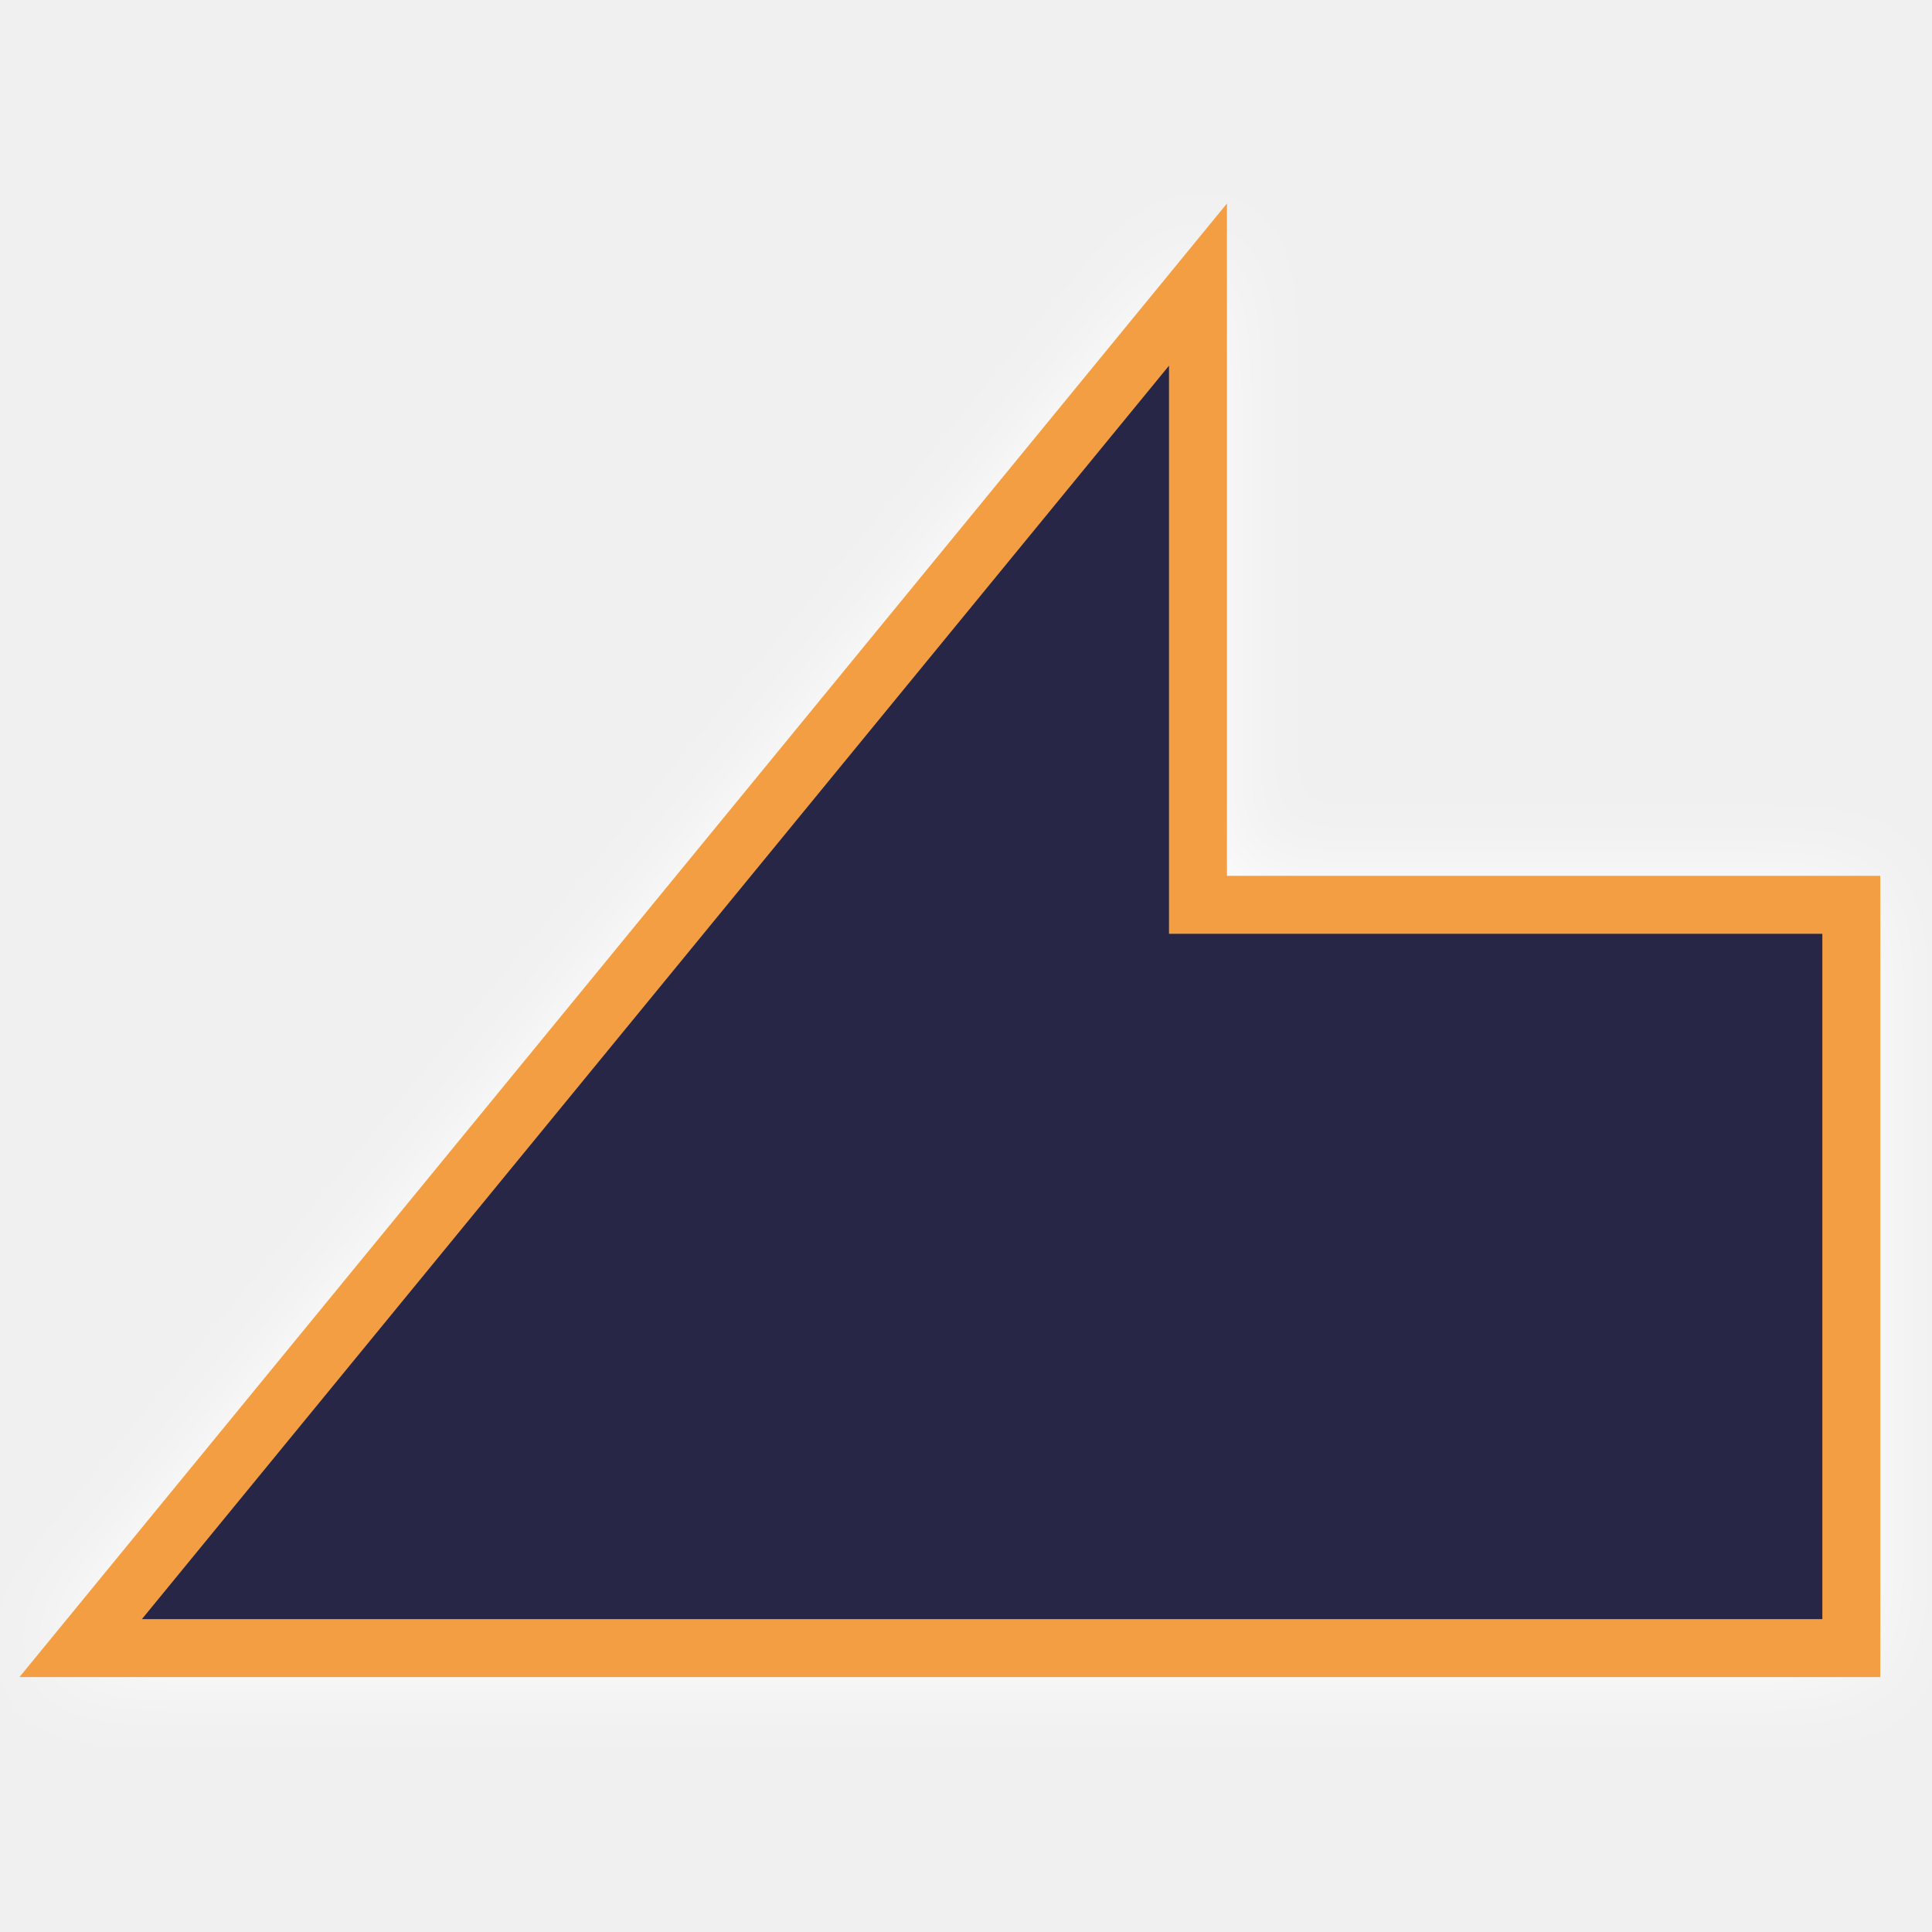
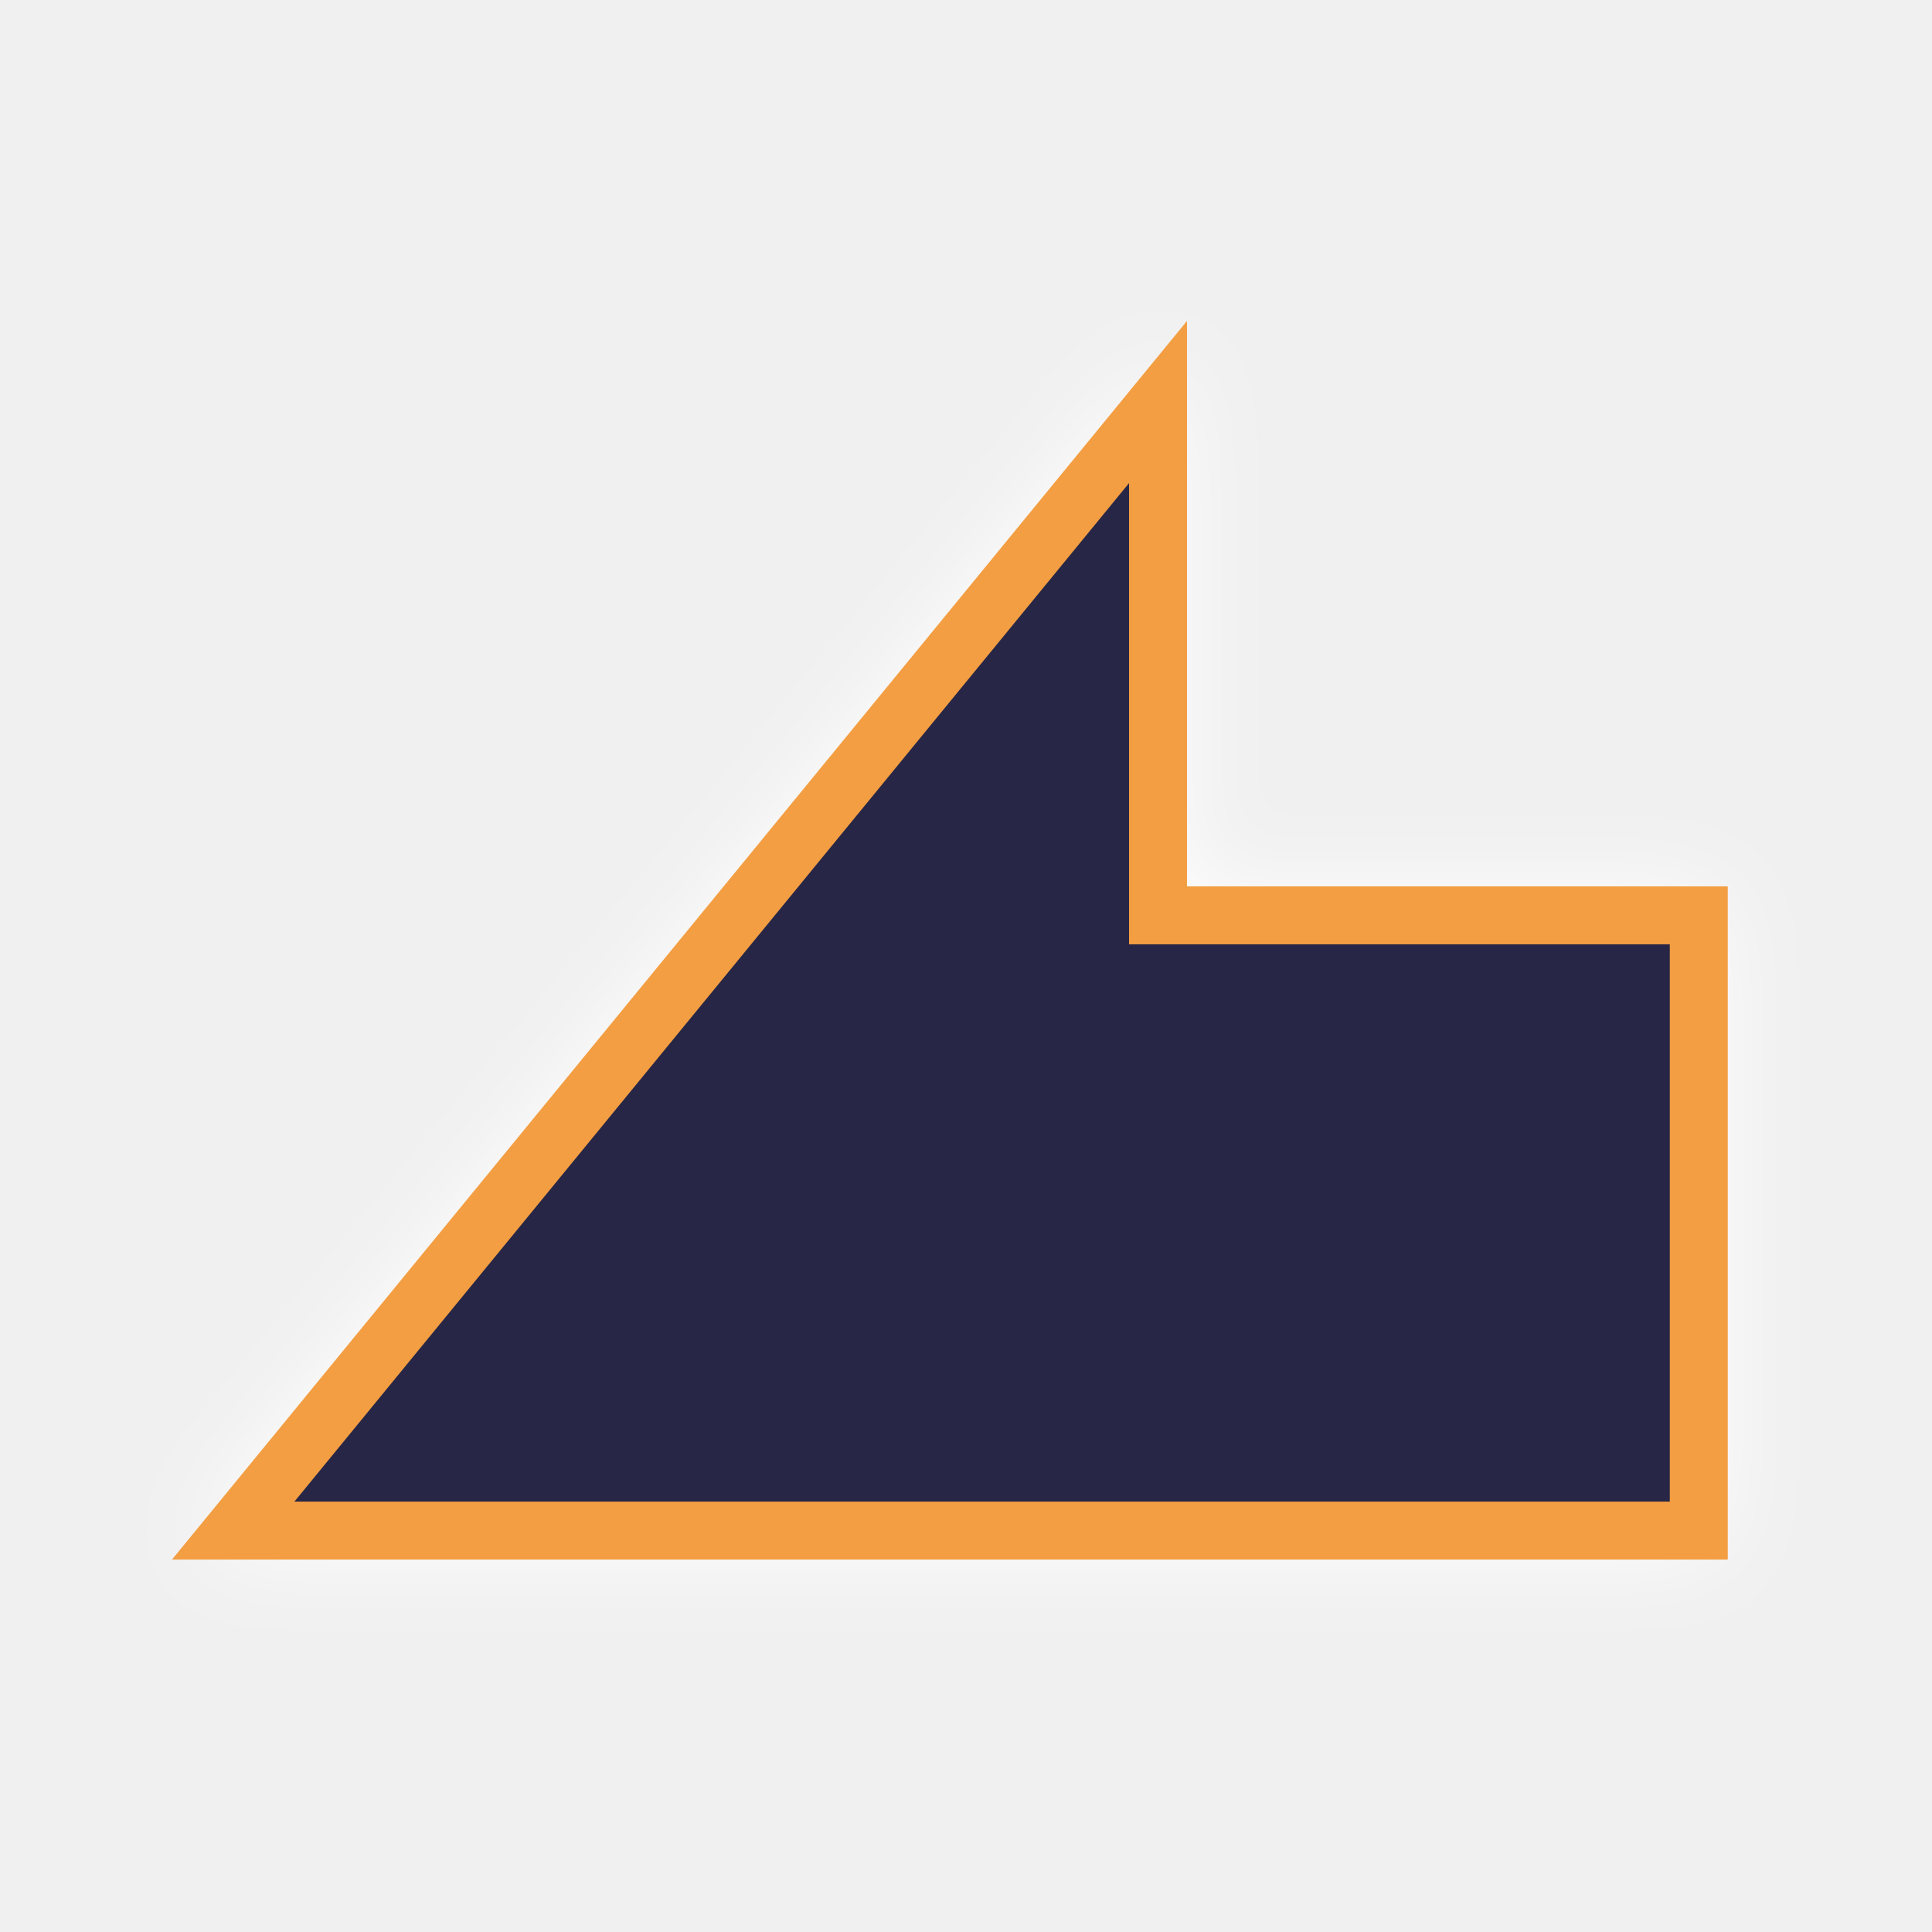
<svg xmlns="http://www.w3.org/2000/svg" version="1.1" id="svg996" width="100" height="100" viewBox="0 0 100 100">
  <defs id="defs1000">
    <clipPath clipPathUnits="userSpaceOnUse" id="clipPath1632">
      <text id="text1636" y="80.61" x="23.714" style="font-style:normal;font-variant:normal;font-weight:normal;font-stretch:normal;font-size:113.792px;line-height:1.25;font-family:Helvetica;-inkscape-font-specification:Helvetica;letter-spacing:0px;word-spacing:0px;fill:#4296f3;fill-opacity:1;stroke:#000000;stroke-width:2.845;stroke-opacity:1" xml:space="preserve">
        <tspan style="font-style:normal;font-variant:normal;font-weight:bold;font-stretch:condensed;font-family:'Helvetica Neue';-inkscape-font-specification:'Helvetica Neue Bold Condensed';fill:#4296f3;fill-opacity:1;stroke:#000000;stroke-width:2.845;stroke-opacity:1" y="80.61" x="23.714" id="tspan1634">x</tspan>
      </text>
    </clipPath>
    <clipPath clipPathUnits="userSpaceOnUse" id="clipPath1650">
      <text id="text1654" y="197.397" x="140.038" style="font-style:normal;font-variant:normal;font-weight:normal;font-stretch:normal;font-size:16.769px;line-height:1.25;font-family:Helvetica;-inkscape-font-specification:Helvetica;letter-spacing:0px;word-spacing:0px;fill:#4296f3;fill-opacity:1;stroke:#000000;stroke-width:0.419;stroke-opacity:1" xml:space="preserve">
        <tspan style="font-style:normal;font-variant:normal;font-weight:bold;font-stretch:condensed;font-family:'Helvetica Neue';-inkscape-font-specification:'Helvetica Neue Bold Condensed';fill:#4296f3;fill-opacity:1;stroke:#000000;stroke-width:0.419;stroke-opacity:1" y="197.397" x="140.038" id="tspan1652">x</tspan>
      </text>
    </clipPath>
    <clipPath clipPathUnits="userSpaceOnUse" id="clipPath907">
      <path style="fill:#f39e42;fill-opacity:1;stroke:#000000;stroke-width:2.846;stroke-linecap:butt;stroke-linejoin:miter;stroke-miterlimit:4;stroke-dasharray:none;stroke-opacity:1" d="M 95.13,77.874 H 15.993 L 54.73,25.05 v 22.862 h 40.4 z" id="path909" />
    </clipPath>
    <filter style="color-interpolation-filters:sRGB" id="backFilter" x="-0.152" width="1.304" y="-0.099" height="1.198">
      <feGaussianBlur stdDeviation="2.433" id="gaussianBlurBack" />
    </filter>
  </defs>
  <g style="fill:#d40000;fill-opacity:1" id="g885">
-     <path style="fill:#ffffff;fill-opacity:1;stroke:#ffffff;stroke-width:2.0;stroke-opacity:1;filter:url(#backFilter);" d="M 62.007,14.731 4.176,85.306 H 95.824 V 46.833 H 62.007 Z" id="main_path" />
-     <path style="fill:#272646;fill-opacity:1;stroke:#f39e42;stroke-width:3;stroke-opacity:1;stroke-miterlimit:4;stroke-dasharray:none" d="M 62.007,14.731 4.176,85.306 H 95.824 V 46.833 H 62.007 Z" id="main_path" />
+     <path style="fill:#ffffff;fill-opacity:1;stroke:#ffffff;stroke-width:2.0;stroke-opacity:1;filter:url(#backFilter);" d="M 59.939,20.808 12.071,79.222 H 87.929 V 47.378 H 59.939 Z" id="main_path" />
+     <path style="fill:#272646;fill-opacity:1;stroke:#f39e42;stroke-width:3;stroke-opacity:1;stroke-miterlimit:4;stroke-dasharray:none" d="M 59.939,20.808 12.071,79.222 H 87.929 V 47.378 H 59.939 Z" id="main_path" />
  </g>
</svg>
